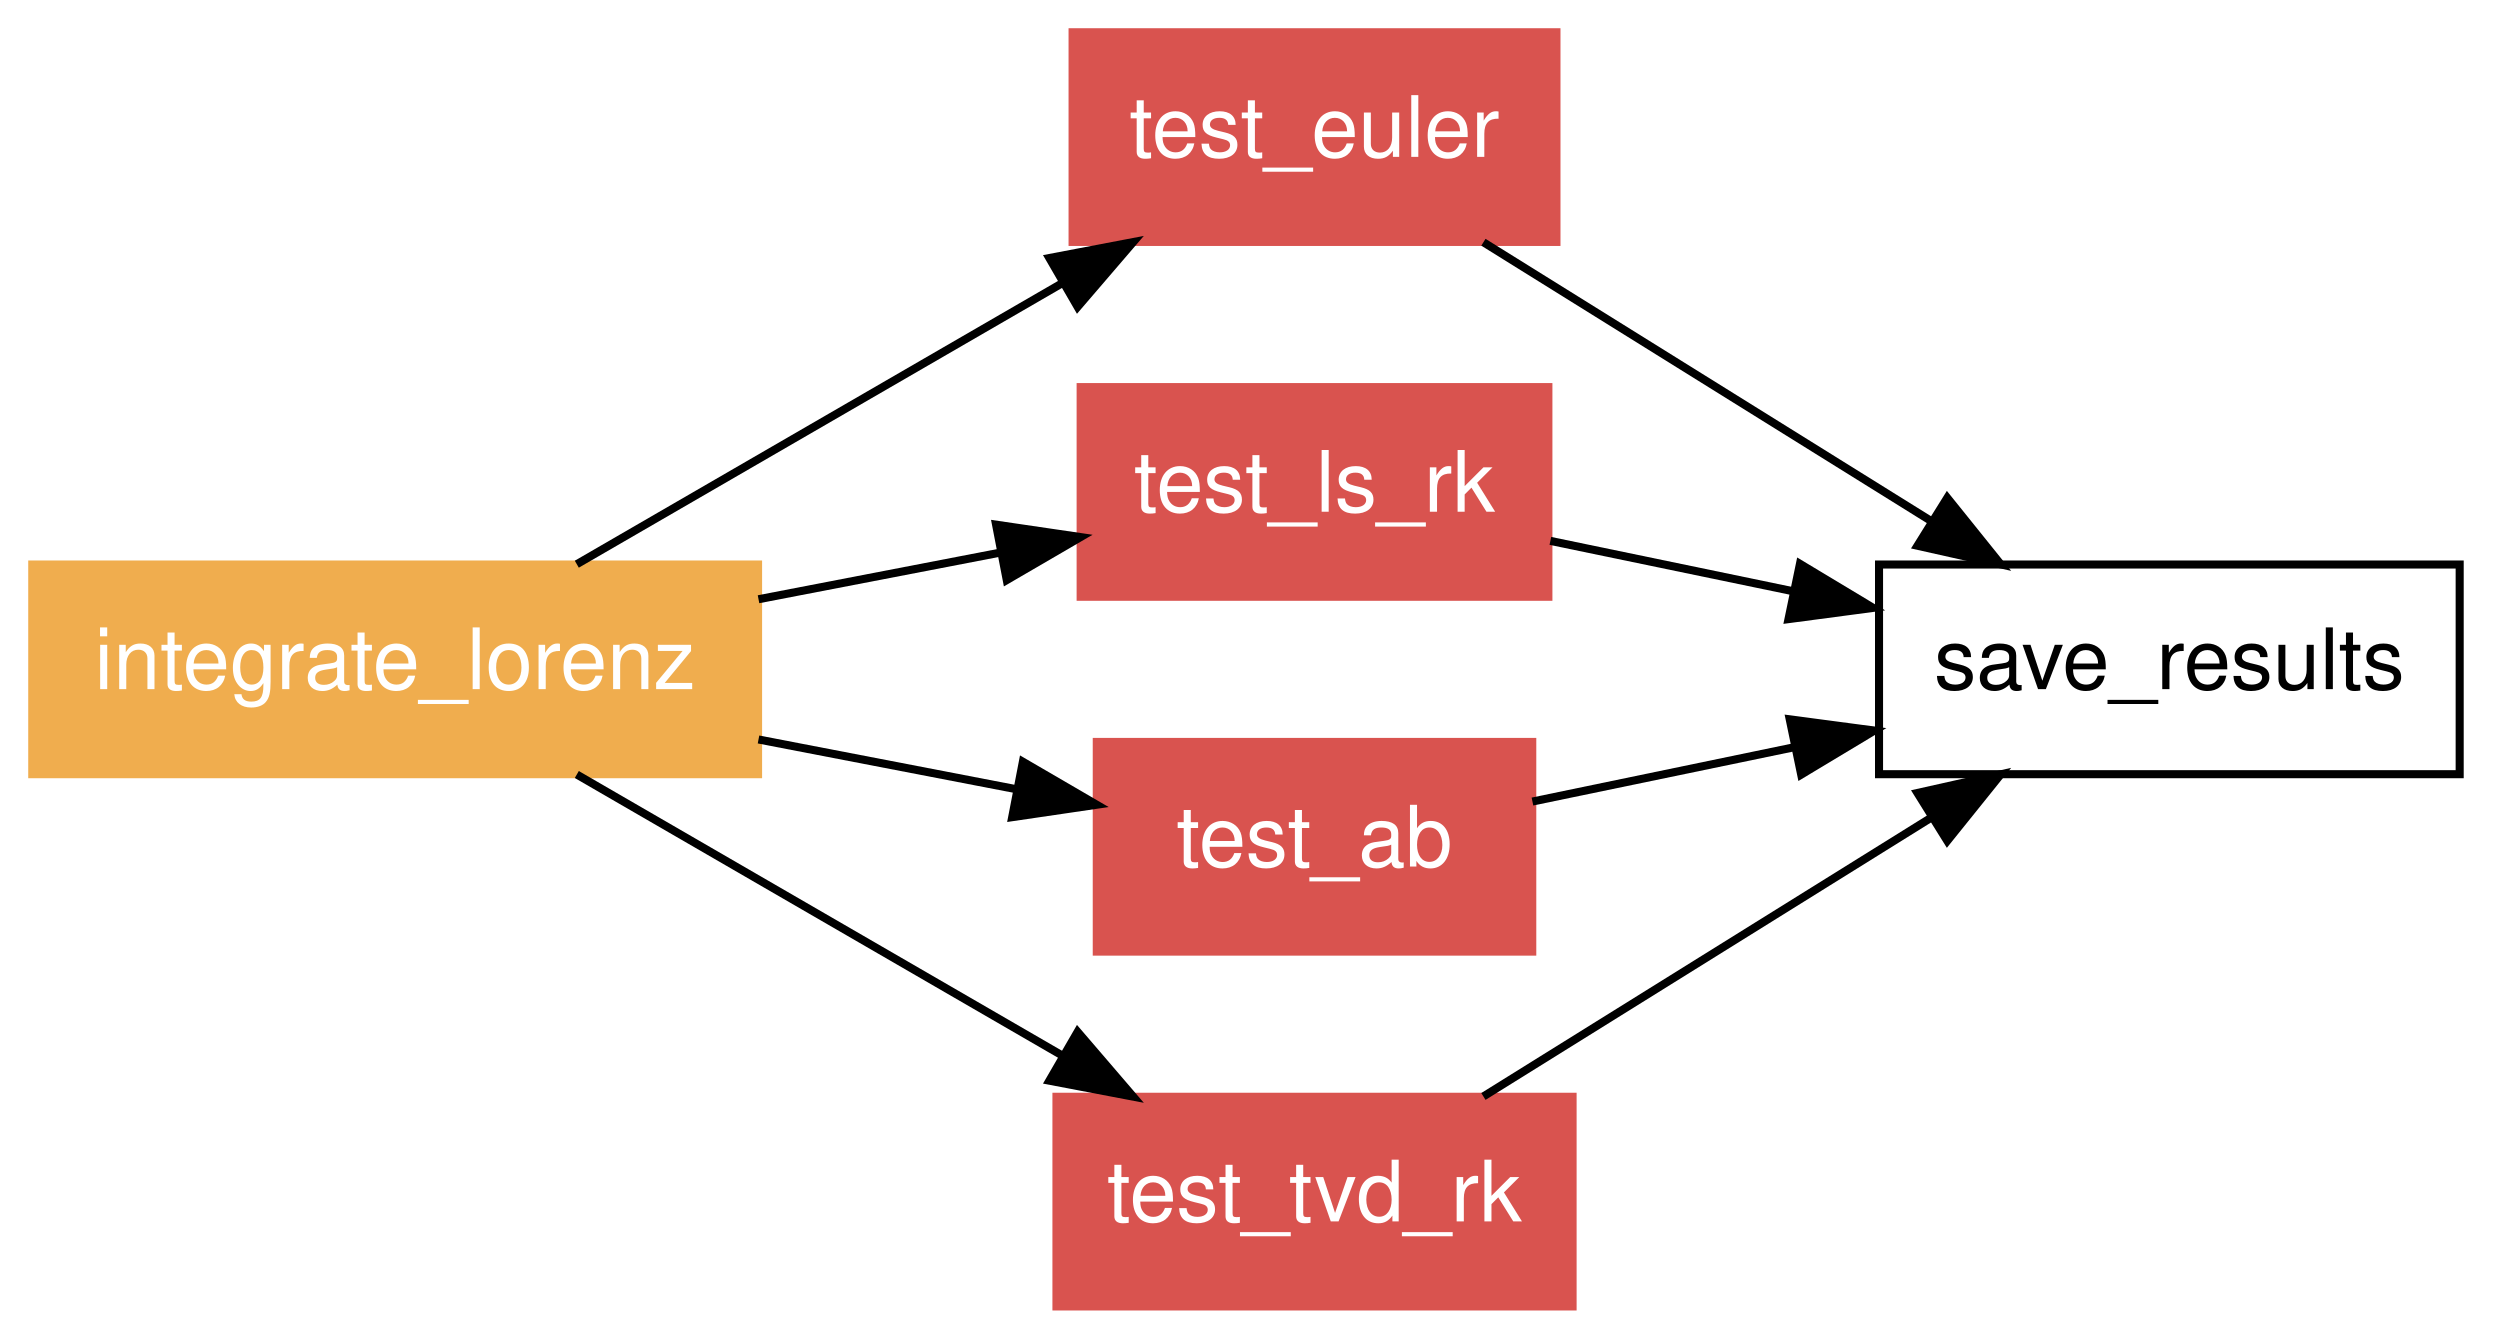
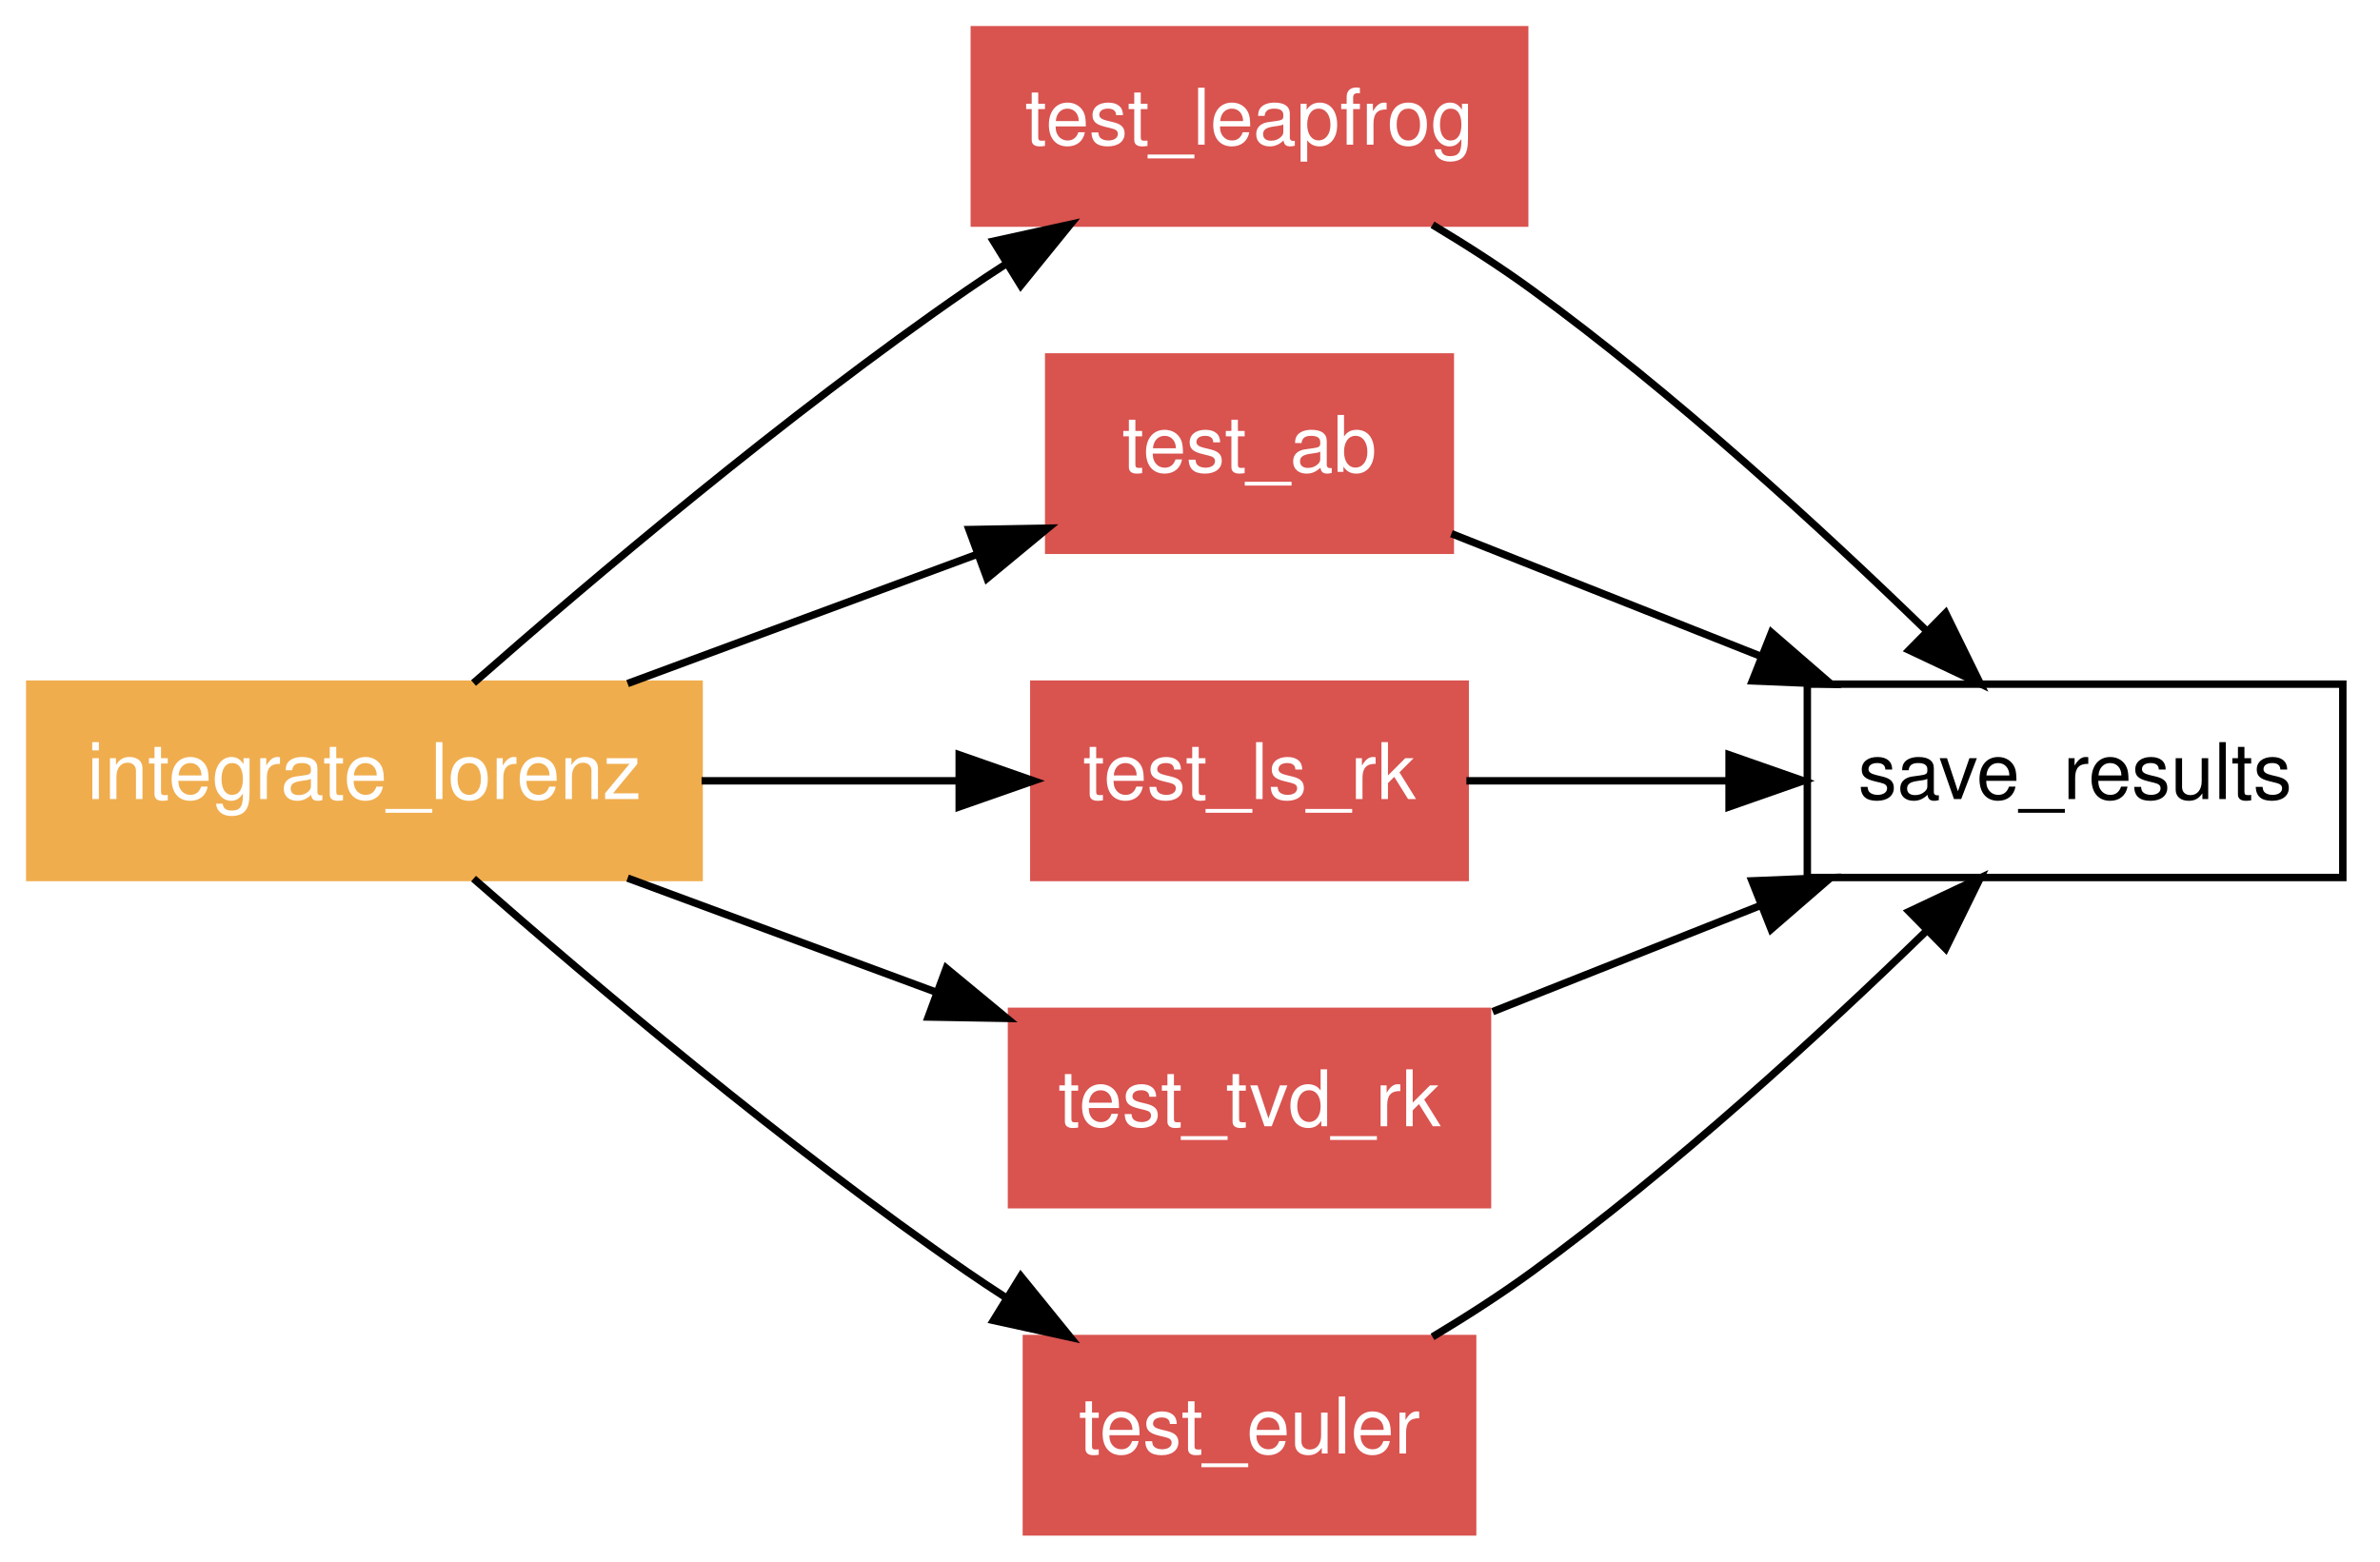
- <svg xmlns="http://www.w3.org/2000/svg" xmlns:xlink="http://www.w3.org/1999/xlink" width="310pt" height="166pt" viewBox="0.00 0.00 310.00 166.00">
-   <g id="graph1" class="graph" transform="scale(1 1) rotate(0) translate(4 162)">
-     <polygon fill="white" stroke="white" points="-4,5 -4,-162 307,-162 307,5 -4,5" />
+ <svg xmlns="http://www.w3.org/2000/svg" xmlns:xlink="http://www.w3.org/1999/xlink" width="320pt" height="210pt" viewBox="0.00 0.00 320.00 210.00">
+   <g id="graph1" class="graph" transform="scale(1 1) rotate(0) translate(4 206)">
+     <polygon fill="white" stroke="white" points="-4,5 -4,-206 317,-206 317,5 -4,5" />
    <g id="node1" class="node">
-       <polygon fill="none" stroke="black" points="301,-92 229,-92 229,-66 301,-66 301,-92" />
-       <text text-anchor="middle" x="265" y="-76.55" font-family="Helvetica,sans-Serif" font-size="10.50">save_results</text>
+       <polygon fill="none" stroke="black" points="311,-114 239,-114 239,-88 311,-88 311,-114" />
+       <text text-anchor="middle" x="275" y="-98.55" font-family="Helvetica,sans-Serif" font-size="10.50">save_results</text>
    </g>
    <g id="node2" class="node">
-       <a xlink:href="../proc/test_euler%7E3.html" xlink:title="test_euler">
-         <polygon fill="#d9534f" stroke="#d9534f" points="189,-158 129,-158 129,-132 189,-132 189,-158" />
-         <text text-anchor="middle" x="159" y="-142.55" font-family="Helvetica,sans-Serif" font-size="10.50" fill="white">test_euler</text>
-       </a>
-     </g>
-     <g id="edge10" class="edge">
-       <path fill="none" stroke="black" d="M179.942,-131.961C195.767,-122.107 217.699,-108.451 235.329,-97.474" />
-       <polygon fill="black" stroke="black" points="237.462,-100.269 244.101,-92.012 233.762,-94.327 237.462,-100.269" />
-     </g>
-     <g id="node3" class="node">
-       <a xlink:href="../proc/test_ls_rk%7E3.html" xlink:title="test_ls_rk">
-         <polygon fill="#d9534f" stroke="#d9534f" points="188,-114 130,-114 130,-88 188,-88 188,-114" />
-         <text text-anchor="middle" x="159" y="-98.55" font-family="Helvetica,sans-Serif" font-size="10.50" fill="white">test_ls_rk</text>
+       <a xlink:href="../proc/test_leapfrog%7E3.html" xlink:title="test_leapfrog">
+         <polygon fill="#d9534f" stroke="#d9534f" points="201,-202 127,-202 127,-176 201,-176 201,-202" />
+         <text text-anchor="middle" x="164" y="-186.55" font-family="Helvetica,sans-Serif" font-size="10.50" fill="white">test_leapfrog</text>
      </a>
    </g>
    <g id="edge12" class="edge">
-       <path fill="none" stroke="black" d="M188.246,-94.93C197.529,-93.003 208.04,-90.822 218.237,-88.706" />
-       <polygon fill="black" stroke="black" points="219.194,-92.082 228.274,-86.622 217.771,-85.228 219.194,-92.082" />
+       <path fill="none" stroke="black" d="M188.604,-175.773C193.167,-173.037 197.811,-170.054 202,-167 221.104,-153.073 240.884,-134.918 255.028,-121.176" />
+       <polygon fill="black" stroke="black" points="257.595,-123.56 262.265,-114.05 252.684,-118.572 257.595,-123.56" />
    </g>
-     <g id="node4" class="node">
+     <g id="node3" class="node">
      <a xlink:href="../proc/test_ab%7E3.html" xlink:title="test_ab">
-         <polygon fill="#d9534f" stroke="#d9534f" points="186,-70 132,-70 132,-44 186,-44 186,-70" />
-         <text text-anchor="middle" x="159" y="-54.55" font-family="Helvetica,sans-Serif" font-size="10.50" fill="white">test_ab</text>
+         <polygon fill="#d9534f" stroke="#d9534f" points="191,-158 137,-158 137,-132 191,-132 191,-158" />
+         <text text-anchor="middle" x="164" y="-142.55" font-family="Helvetica,sans-Serif" font-size="10.50" fill="white">test_ab</text>
      </a>
    </g>
    <g id="edge14" class="edge">
-       <path fill="none" stroke="black" d="M186.023,-62.608C195.885,-64.655 207.341,-67.033 218.418,-69.332" />
-       <polygon fill="black" stroke="black" points="217.924,-72.804 228.427,-71.409 219.347,-65.95 217.924,-72.804" />
+       <path fill="none" stroke="black" d="M191.154,-134.236C203.669,-129.275 218.814,-123.272 232.769,-117.74" />
+       <polygon fill="black" stroke="black" points="234.187,-120.943 242.194,-114.004 231.608,-114.436 234.187,-120.943" />
+     </g>
+     <g id="node4" class="node">
+       <a xlink:href="../proc/test_ls_rk%7E3.html" xlink:title="test_ls_rk">
+         <polygon fill="#d9534f" stroke="#d9534f" points="193,-114 135,-114 135,-88 193,-88 193,-114" />
+         <text text-anchor="middle" x="164" y="-98.55" font-family="Helvetica,sans-Serif" font-size="10.50" fill="white">test_ls_rk</text>
+       </a>
+     </g>
+     <g id="edge16" class="edge">
+       <path fill="none" stroke="black" d="M193.164,-101C203.895,-101 216.336,-101 228.228,-101" />
+       <polygon fill="black" stroke="black" points="228.482,-104.5 238.481,-101 228.481,-97.5 228.482,-104.5" />
    </g>
    <g id="node5" class="node">
      <a xlink:href="../proc/test_tvd_rk%7E3.html" xlink:title="test_tvd_rk">
-         <polygon fill="#d9534f" stroke="#d9534f" points="191,-26 127,-26 127,-1.24345e-14 191,-3.55271e-15 191,-26" />
-         <text text-anchor="middle" x="159" y="-10.55" font-family="Helvetica,sans-Serif" font-size="10.50" fill="white">test_tvd_rk</text>
+         <polygon fill="#d9534f" stroke="#d9534f" points="196,-70 132,-70 132,-44 196,-44 196,-70" />
+         <text text-anchor="middle" x="164" y="-54.55" font-family="Helvetica,sans-Serif" font-size="10.50" fill="white">test_tvd_rk</text>
      </a>
    </g>
-     <g id="edge16" class="edge">
-       <path fill="none" stroke="black" d="M179.942,-26.04C195.767,-35.893 217.699,-49.549 235.329,-60.526" />
-       <polygon fill="black" stroke="black" points="233.762,-63.673 244.101,-65.988 237.462,-57.731 233.762,-63.673" />
+     <g id="edge18" class="edge">
+       <path fill="none" stroke="black" d="M196.703,-69.963C208.006,-74.444 220.836,-79.53 232.792,-84.269" />
+       <polygon fill="black" stroke="black" points="231.561,-87.546 242.147,-87.977 234.14,-81.038 231.561,-87.546" />
    </g>
    <g id="node6" class="node">
+       <a xlink:href="../proc/test_euler%7E3.html" xlink:title="test_euler">
+         <polygon fill="#d9534f" stroke="#d9534f" points="194,-26 134,-26 134,-1.24345e-14 194,-3.55271e-15 194,-26" />
+         <text text-anchor="middle" x="164" y="-10.55" font-family="Helvetica,sans-Serif" font-size="10.50" fill="white">test_euler</text>
+       </a>
+     </g>
+     <g id="edge20" class="edge">
+       <path fill="none" stroke="black" d="M188.604,-26.227C193.167,-28.963 197.811,-31.946 202,-35 221.104,-48.927 240.884,-67.082 255.028,-80.824" />
+       <polygon fill="black" stroke="black" points="252.684,-83.428 262.265,-87.95 257.595,-78.44 252.684,-83.428" />
+     </g>
+     <g id="node7" class="node">
      <a xlink:href="../program/integrate_lorenz.html" xlink:title="integrate_lorenz">
-         <polygon fill="#f0ad4e" stroke="#f0ad4e" points="90,-92 4.26326e-14,-92 0,-66 90,-66 90,-92" />
-         <text text-anchor="middle" x="45" y="-76.55" font-family="Helvetica,sans-Serif" font-size="10.50" fill="white">integrate_lorenz</text>
+         <polygon fill="#f0ad4e" stroke="#f0ad4e" points="90,-114 4.26326e-14,-114 0,-88 90,-88 90,-114" />
+         <text text-anchor="middle" x="45" y="-98.55" font-family="Helvetica,sans-Serif" font-size="10.50" fill="white">integrate_lorenz</text>
      </a>
    </g>
    <g id="edge2" class="edge">
-       <path fill="none" stroke="black" d="M67.523,-92.04C84.698,-101.983 108.563,-115.8 127.611,-126.827" />
-       <polygon fill="black" stroke="black" points="126.116,-130.006 136.524,-131.988 129.623,-123.948 126.116,-130.006" />
+       <path fill="none" stroke="black" d="M59.669,-114.151C75.483,-128.038 101.668,-150.201 126,-167 127.647,-168.137 129.355,-169.272 131.096,-170.394" />
+       <polygon fill="black" stroke="black" points="129.575,-173.568 139.924,-175.836 133.249,-167.609 129.575,-173.568" />
    </g>
    <g id="edge4" class="edge">
-       <path fill="none" stroke="black" d="M90.056,-87.695C99.928,-89.6 110.301,-91.602 119.916,-93.457" />
-       <polygon fill="black" stroke="black" points="119.511,-96.944 129.993,-95.402 120.838,-90.071 119.511,-96.944" />
+       <path fill="none" stroke="black" d="M80.382,-114.082C95.219,-119.568 112.464,-125.945 127.426,-131.477" />
+       <polygon fill="black" stroke="black" points="126.288,-134.787 136.881,-134.973 128.715,-128.222 126.288,-134.787" />
    </g>
    <g id="edge6" class="edge">
-       <path fill="none" stroke="black" d="M90.056,-70.305C100.698,-68.251 111.922,-66.085 122.152,-64.111" />
-       <polygon fill="black" stroke="black" points="122.837,-67.543 131.993,-62.212 121.511,-60.67 122.837,-67.543" />
+       <path fill="none" stroke="black" d="M90.328,-101C101.677,-101 113.756,-101 124.78,-101" />
+       <polygon fill="black" stroke="black" points="124.968,-104.5 134.968,-101 124.968,-97.5 124.968,-104.5" />
    </g>
    <g id="edge8" class="edge">
-       <path fill="none" stroke="black" d="M67.523,-65.96C84.698,-56.017 108.563,-42.2 127.611,-31.173" />
-       <polygon fill="black" stroke="black" points="129.623,-34.052 136.524,-26.012 126.116,-27.994 129.623,-34.052" />
+       <path fill="none" stroke="black" d="M80.382,-87.918C93.392,-83.107 108.255,-77.612 121.806,-72.601" />
+       <polygon fill="black" stroke="black" points="123.231,-75.806 131.397,-69.055 120.803,-69.24 123.231,-75.806" />
+     </g>
+     <g id="edge10" class="edge">
+       <path fill="none" stroke="black" d="M59.669,-87.849C75.483,-73.963 101.668,-51.799 126,-35 127.647,-33.863 129.355,-32.728 131.096,-31.606" />
+       <polygon fill="black" stroke="black" points="133.249,-34.391 139.924,-26.164 129.575,-28.432 133.249,-34.391" />
    </g>
  </g>
</svg>
